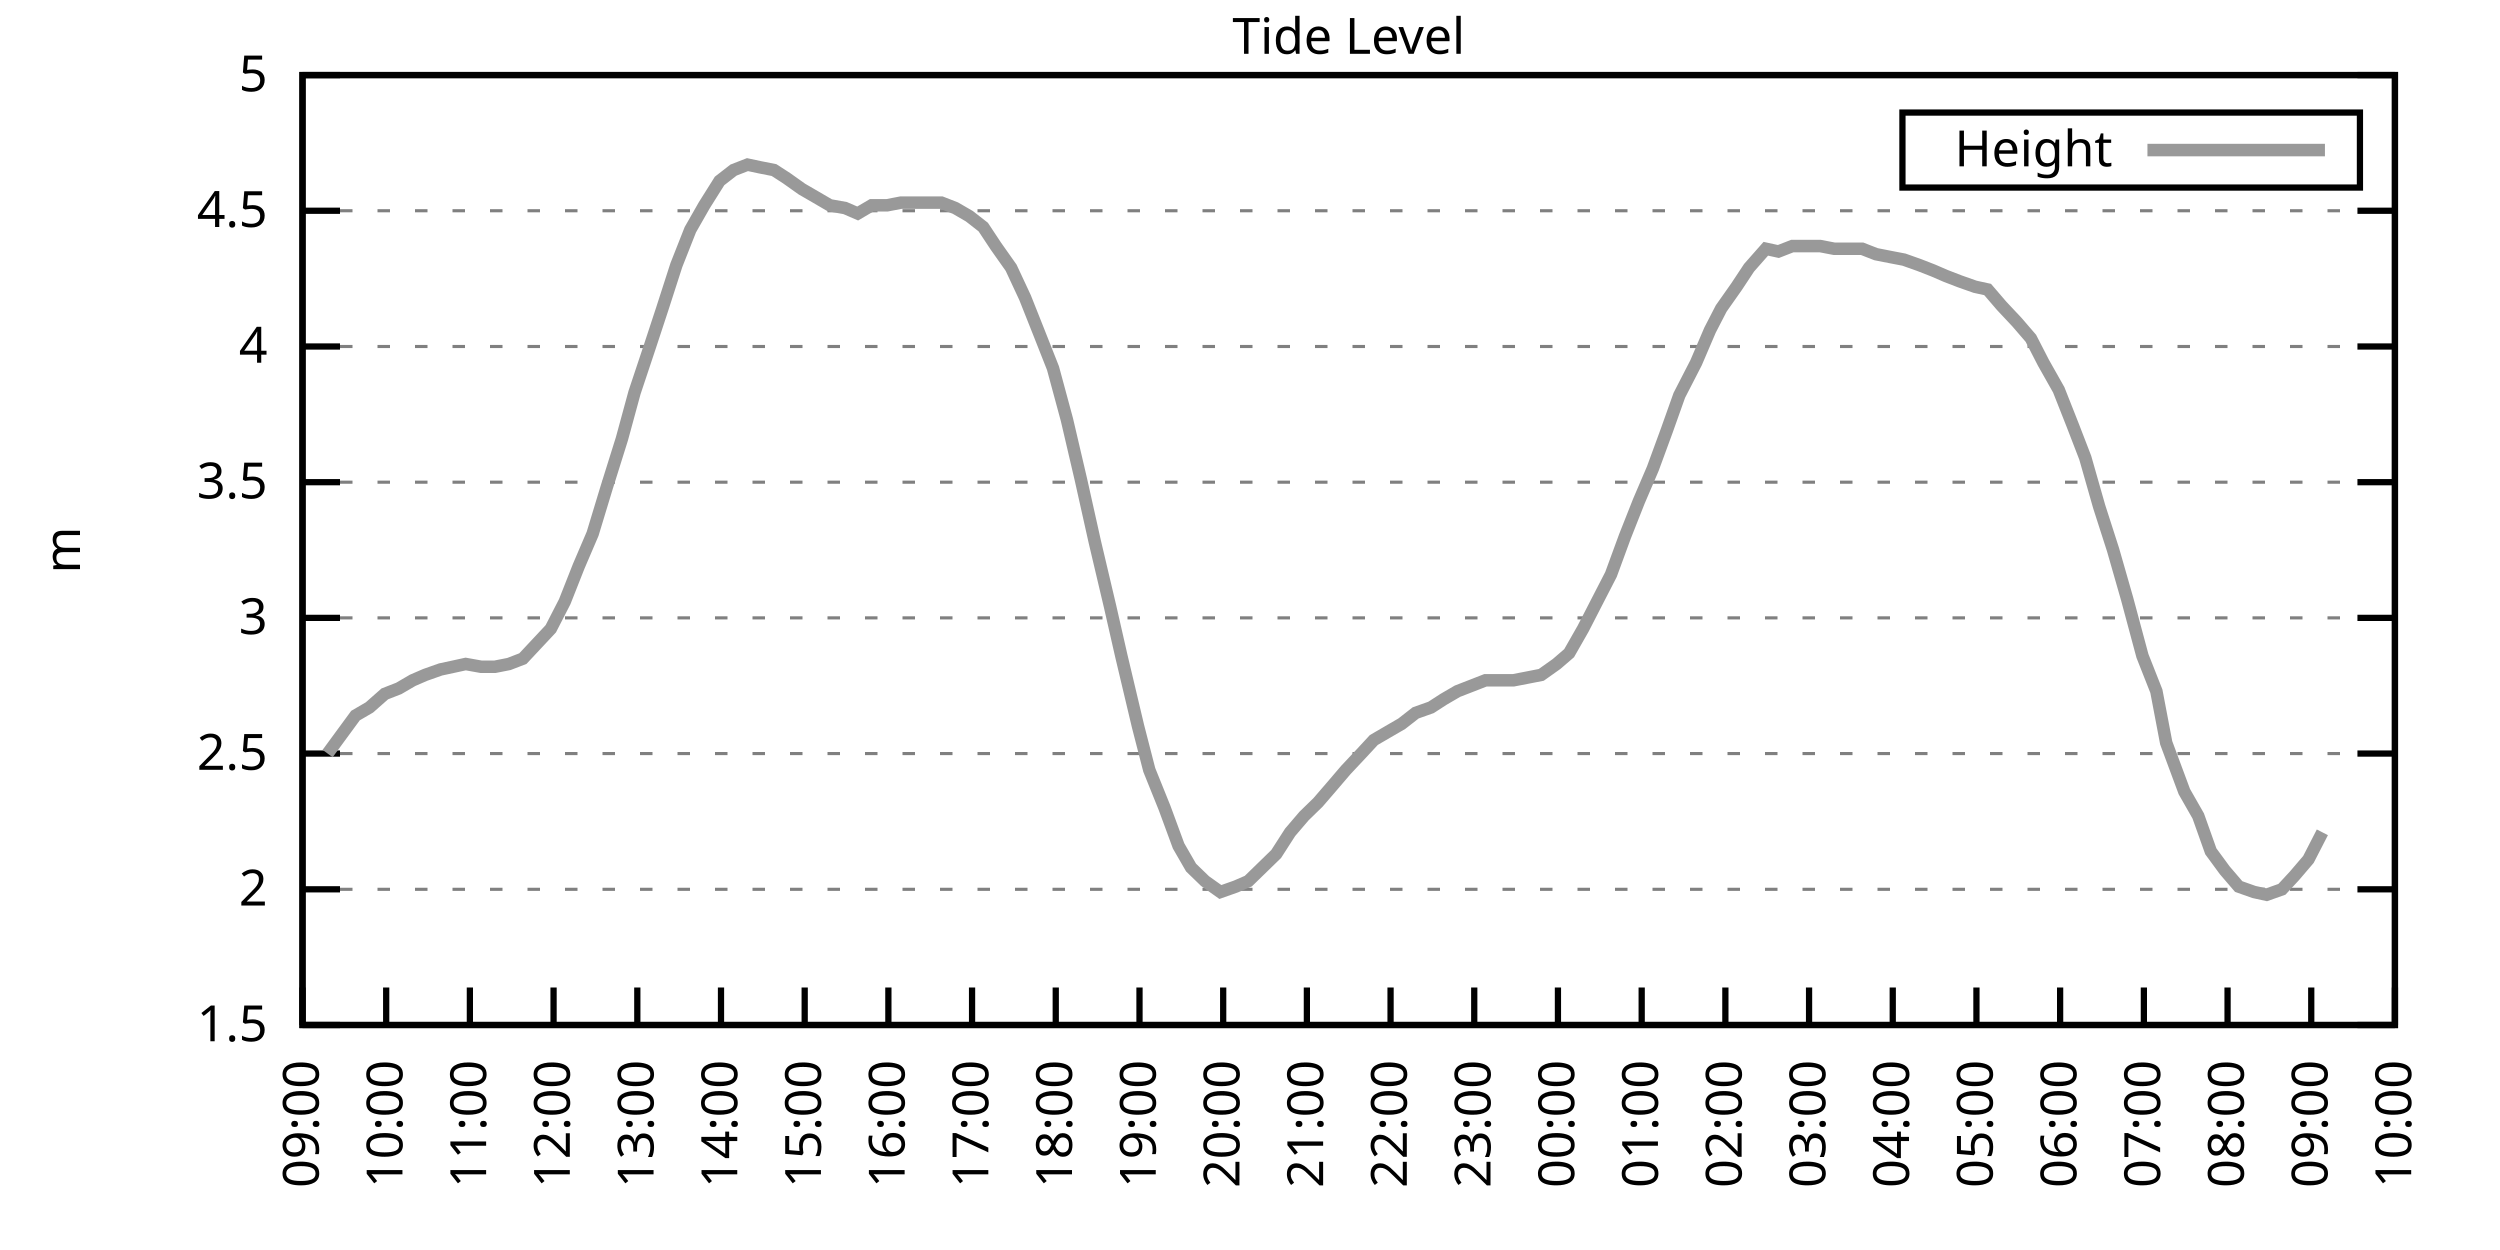
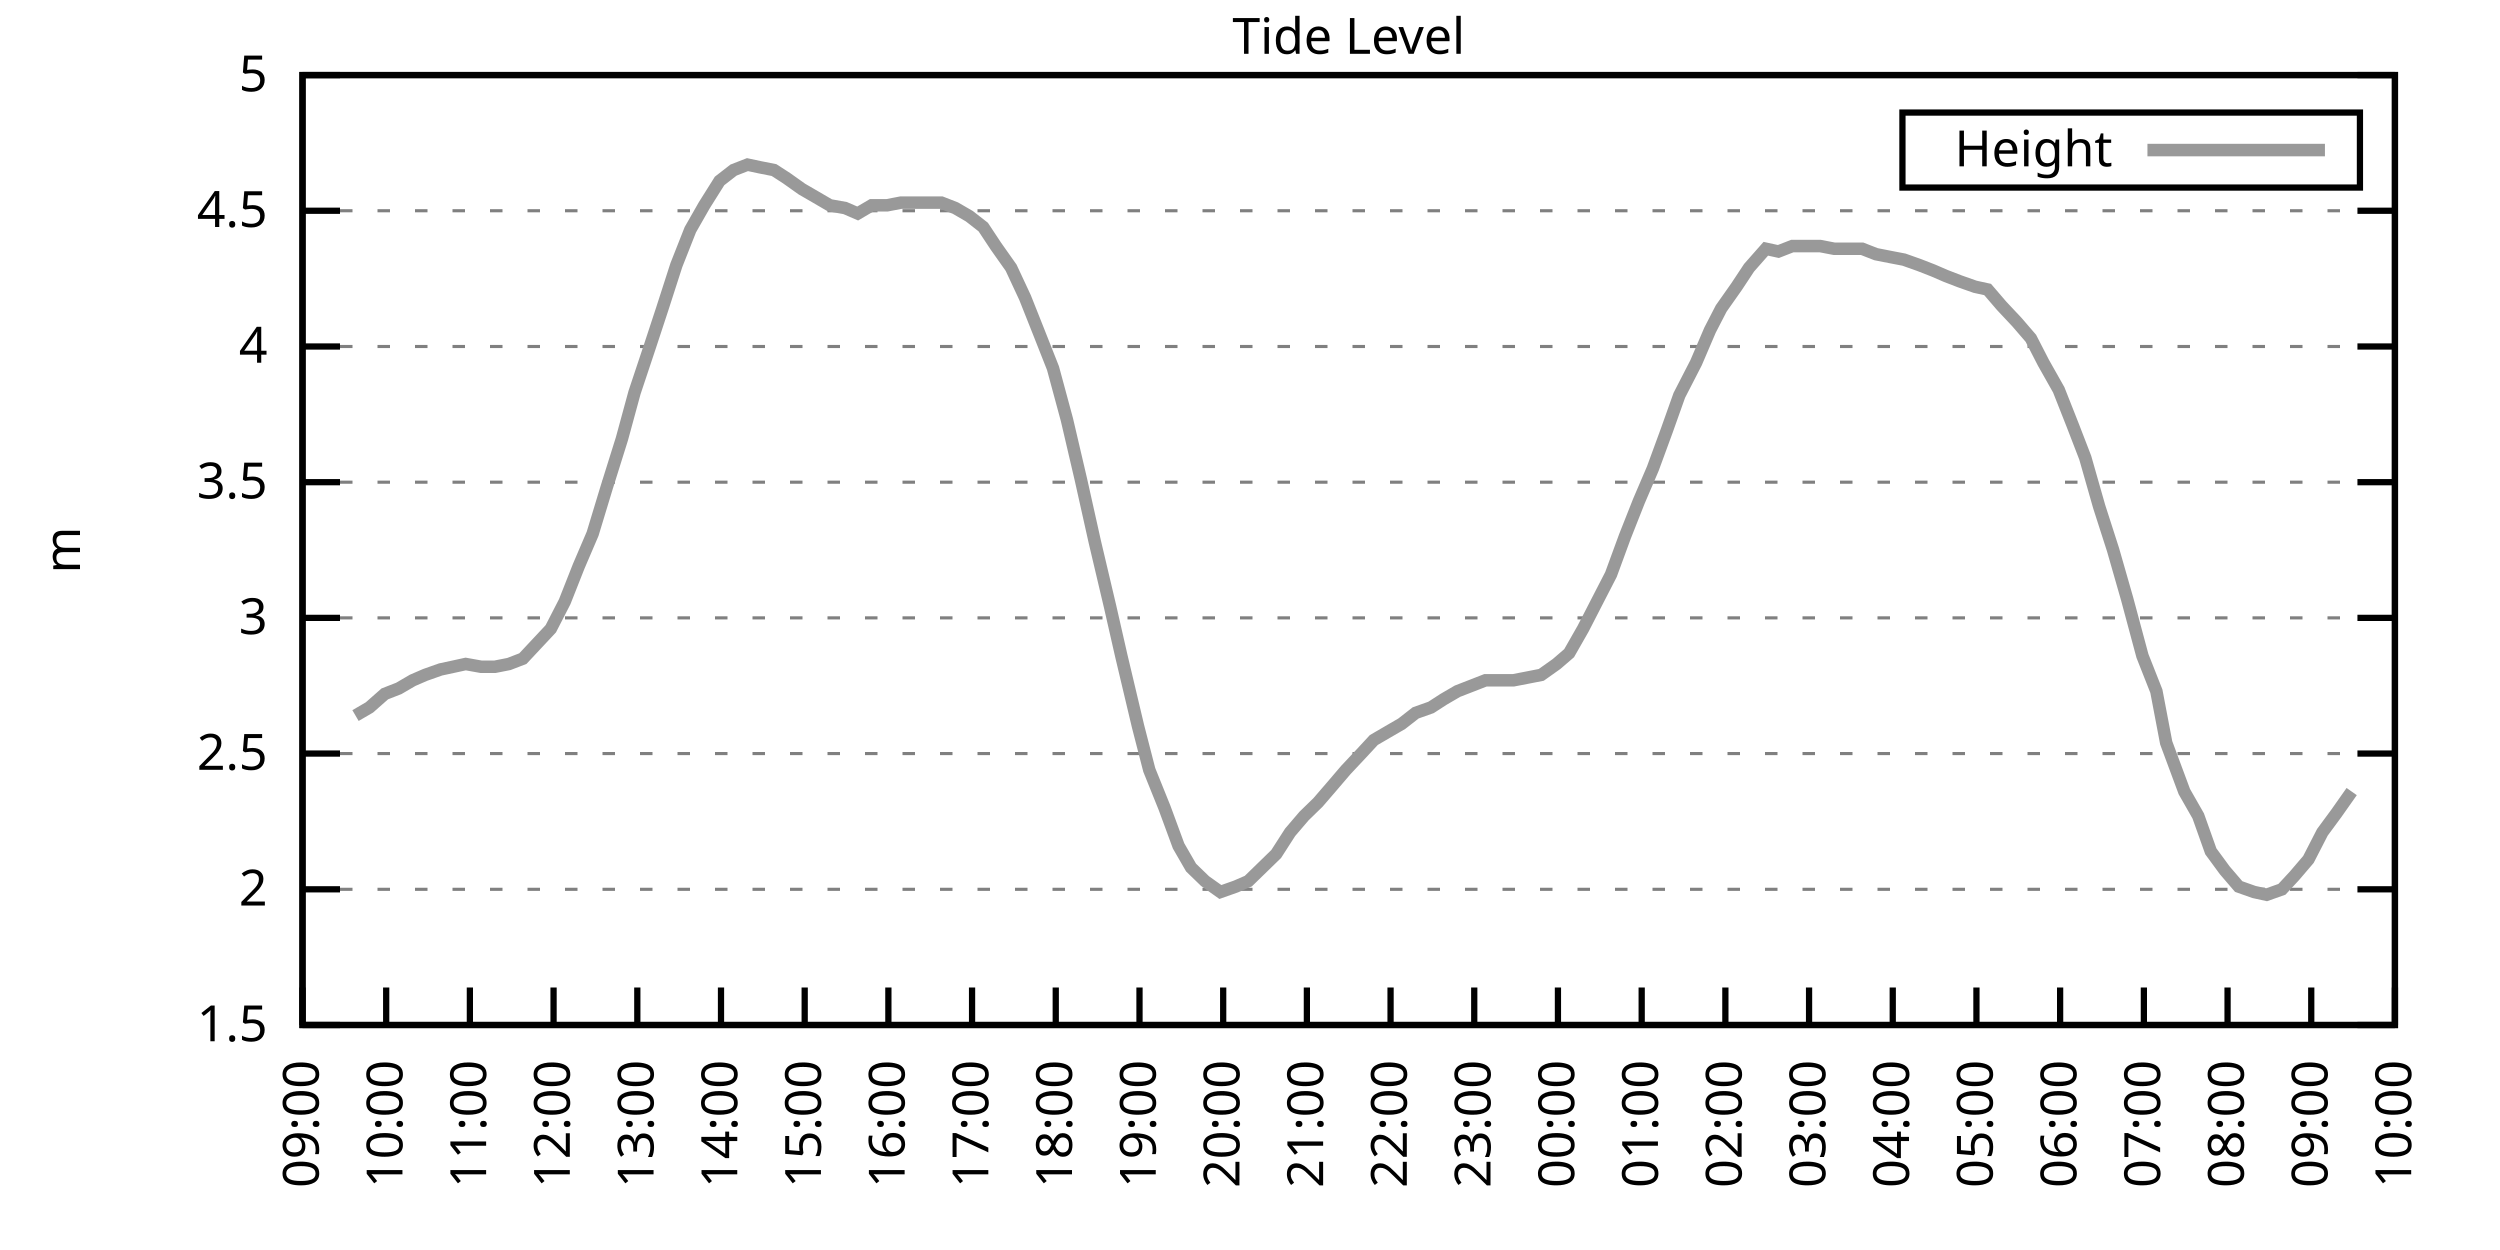
<svg xmlns="http://www.w3.org/2000/svg" xmlns:xlink="http://www.w3.org/1999/xlink" width="400" height="200" viewBox="0 0 400 200">
  <g id="gnuplot_canvas">
    <rect x="0" y="0" width="400" height="200" fill="none" />
    <defs>
      <circle id="gpDot" r="0.5" stroke-width="0.5" stroke="currentColor" />
      <path id="gpPt0" stroke-width="0.333" stroke="currentColor" d="M-1,0 h2 M0,-1 v2" />
      <path id="gpPt1" stroke-width="0.333" stroke="currentColor" d="M-1,-1 L1,1 M1,-1 L-1,1" />
      <path id="gpPt2" stroke-width="0.333" stroke="currentColor" d="M-1,0 L1,0 M0,-1 L0,1 M-1,-1 L1,1 M-1,1 L1,-1" />
      <rect id="gpPt3" stroke-width="0.333" stroke="currentColor" x="-1" y="-1" width="2" height="2" />
      <rect id="gpPt4" stroke-width="0.333" stroke="currentColor" fill="currentColor" x="-1" y="-1" width="2" height="2" />
      <circle id="gpPt5" stroke-width="0.333" stroke="currentColor" cx="0" cy="0" r="1" />
      <use xlink:href="#gpPt5" id="gpPt6" fill="currentColor" stroke="none" />
      <path id="gpPt7" stroke-width="0.333" stroke="currentColor" d="M0,-1.33 L-1.33,0.67 L1.33,0.67 z" />
      <use xlink:href="#gpPt7" id="gpPt8" fill="currentColor" stroke="none" />
      <use xlink:href="#gpPt7" id="gpPt9" stroke="currentColor" transform="rotate(180)" />
      <use xlink:href="#gpPt9" id="gpPt10" fill="currentColor" stroke="none" />
      <use xlink:href="#gpPt3" id="gpPt11" stroke="currentColor" transform="rotate(45)" />
      <use xlink:href="#gpPt11" id="gpPt12" fill="currentColor" stroke="none" />
      <path id="gpPt13" stroke-width="0.333" stroke="currentColor" d="M0,1.330 L1.265,0.411 L0.782,-1.067 L-0.782,-1.076 L-1.265,0.411 z" />
      <use xlink:href="#gpPt13" id="gpPt14" fill="currentColor" stroke="none" />
      <filter id="textbox" filterUnits="objectBoundingBox" x="0" y="0" height="1" width="1">
        <feFlood flood-color="white" flood-opacity="1" result="bgnd" />
        <feComposite in="SourceGraphic" in2="bgnd" operator="atop" />
      </filter>
      <filter id="greybox" filterUnits="objectBoundingBox" x="0" y="0" height="1" width="1">
        <feFlood flood-color="lightgrey" flood-opacity="1" result="grey" />
        <feComposite in="SourceGraphic" in2="grey" operator="atop" />
      </filter>
    </defs>
    <g fill="none" color="white" stroke="currentColor" stroke-width="1.00" stroke-linecap="butt" stroke-linejoin="miter">
</g>
    <g fill="none" color="black" stroke="currentColor" stroke-width="1.00" stroke-linecap="butt" stroke-linejoin="miter">
      <g stroke="none" shape-rendering="crispEdges">
        <polygon fill="rgb(255, 255, 255)" points="48.40,164.00 383.18,164.00 383.18,12.02 48.40,12.02 " />
      </g>
    </g>
    <g fill="none" color="black" stroke="currentColor" stroke-width="1.00" stroke-linecap="butt" stroke-linejoin="miter">
</g>
    <g fill="none" color="black" stroke="black" stroke-width="0.50" stroke-linecap="butt" stroke-linejoin="miter">
</g>
    <g fill="none" color="gray" stroke="currentColor" stroke-width="0.50" stroke-linecap="butt" stroke-linejoin="miter">
      <path stroke="gray" stroke-dasharray="2,4" class="gridline" d="M48.40,164.00 L383.19,164.00  " />
    </g>
    <g fill="none" color="gray" stroke="gray" stroke-width="1.00" stroke-linecap="butt" stroke-linejoin="miter">
</g>
    <g fill="none" color="black" stroke="currentColor" stroke-width="1.00" stroke-linecap="butt" stroke-linejoin="miter">
      <path stroke="black" d="M48.40,164.00 L54.40,164.00 M383.19,164.00 L377.19,164.00  " />
      <g transform="translate(42.80,166.60)" stroke="none" fill="black" font-family="Sans" font-size="8.00" text-anchor="end">
        <text>
          <tspan font-family="Sans"> 1.5</tspan>
        </text>
      </g>
    </g>
    <g fill="none" color="black" stroke="currentColor" stroke-width="1.00" stroke-linecap="butt" stroke-linejoin="miter">
</g>
    <g fill="none" color="black" stroke="black" stroke-width="0.50" stroke-linecap="butt" stroke-linejoin="miter">
</g>
    <g fill="none" color="gray" stroke="currentColor" stroke-width="0.50" stroke-linecap="butt" stroke-linejoin="miter">
      <path stroke="gray" stroke-dasharray="2,4" class="gridline" d="M48.40,142.29 L383.19,142.29  " />
    </g>
    <g fill="none" color="gray" stroke="gray" stroke-width="1.00" stroke-linecap="butt" stroke-linejoin="miter">
</g>
    <g fill="none" color="black" stroke="currentColor" stroke-width="1.00" stroke-linecap="butt" stroke-linejoin="miter">
      <path stroke="black" d="M48.40,142.29 L54.40,142.29 M383.19,142.29 L377.19,142.29  " />
      <g transform="translate(42.80,144.89)" stroke="none" fill="black" font-family="Sans" font-size="8.00" text-anchor="end">
        <text>
          <tspan font-family="Sans"> 2</tspan>
        </text>
      </g>
    </g>
    <g fill="none" color="black" stroke="currentColor" stroke-width="1.00" stroke-linecap="butt" stroke-linejoin="miter">
</g>
    <g fill="none" color="black" stroke="black" stroke-width="0.50" stroke-linecap="butt" stroke-linejoin="miter">
</g>
    <g fill="none" color="gray" stroke="currentColor" stroke-width="0.50" stroke-linecap="butt" stroke-linejoin="miter">
      <path stroke="gray" stroke-dasharray="2,4" class="gridline" d="M48.40,120.57 L383.19,120.57  " />
    </g>
    <g fill="none" color="gray" stroke="gray" stroke-width="1.00" stroke-linecap="butt" stroke-linejoin="miter">
</g>
    <g fill="none" color="black" stroke="currentColor" stroke-width="1.00" stroke-linecap="butt" stroke-linejoin="miter">
      <path stroke="black" d="M48.40,120.57 L54.40,120.57 M383.19,120.57 L377.19,120.57  " />
      <g transform="translate(42.80,123.17)" stroke="none" fill="black" font-family="Sans" font-size="8.00" text-anchor="end">
        <text>
          <tspan font-family="Sans"> 2.5</tspan>
        </text>
      </g>
    </g>
    <g fill="none" color="black" stroke="currentColor" stroke-width="1.00" stroke-linecap="butt" stroke-linejoin="miter">
</g>
    <g fill="none" color="black" stroke="black" stroke-width="0.50" stroke-linecap="butt" stroke-linejoin="miter">
</g>
    <g fill="none" color="gray" stroke="currentColor" stroke-width="0.50" stroke-linecap="butt" stroke-linejoin="miter">
      <path stroke="gray" stroke-dasharray="2,4" class="gridline" d="M48.40,98.86 L383.19,98.86  " />
    </g>
    <g fill="none" color="gray" stroke="gray" stroke-width="1.00" stroke-linecap="butt" stroke-linejoin="miter">
</g>
    <g fill="none" color="black" stroke="currentColor" stroke-width="1.00" stroke-linecap="butt" stroke-linejoin="miter">
      <path stroke="black" d="M48.40,98.86 L54.40,98.86 M383.19,98.86 L377.19,98.86  " />
      <g transform="translate(42.80,101.46)" stroke="none" fill="black" font-family="Sans" font-size="8.00" text-anchor="end">
        <text>
          <tspan font-family="Sans"> 3</tspan>
        </text>
      </g>
    </g>
    <g fill="none" color="black" stroke="currentColor" stroke-width="1.00" stroke-linecap="butt" stroke-linejoin="miter">
</g>
    <g fill="none" color="black" stroke="black" stroke-width="0.50" stroke-linecap="butt" stroke-linejoin="miter">
</g>
    <g fill="none" color="gray" stroke="currentColor" stroke-width="0.50" stroke-linecap="butt" stroke-linejoin="miter">
      <path stroke="gray" stroke-dasharray="2,4" class="gridline" d="M48.40,77.15 L383.19,77.15  " />
    </g>
    <g fill="none" color="gray" stroke="gray" stroke-width="1.00" stroke-linecap="butt" stroke-linejoin="miter">
</g>
    <g fill="none" color="black" stroke="currentColor" stroke-width="1.00" stroke-linecap="butt" stroke-linejoin="miter">
      <path stroke="black" d="M48.40,77.15 L54.40,77.15 M383.19,77.15 L377.19,77.15  " />
      <g transform="translate(42.80,79.75)" stroke="none" fill="black" font-family="Sans" font-size="8.00" text-anchor="end">
        <text>
          <tspan font-family="Sans"> 3.5</tspan>
        </text>
      </g>
    </g>
    <g fill="none" color="black" stroke="currentColor" stroke-width="1.00" stroke-linecap="butt" stroke-linejoin="miter">
</g>
    <g fill="none" color="black" stroke="black" stroke-width="0.50" stroke-linecap="butt" stroke-linejoin="miter">
</g>
    <g fill="none" color="gray" stroke="currentColor" stroke-width="0.50" stroke-linecap="butt" stroke-linejoin="miter">
      <path stroke="gray" stroke-dasharray="2,4" class="gridline" d="M48.40,55.44 L383.19,55.44  " />
    </g>
    <g fill="none" color="gray" stroke="gray" stroke-width="1.00" stroke-linecap="butt" stroke-linejoin="miter">
</g>
    <g fill="none" color="black" stroke="currentColor" stroke-width="1.00" stroke-linecap="butt" stroke-linejoin="miter">
      <path stroke="black" d="M48.40,55.44 L54.40,55.44 M383.19,55.44 L377.19,55.44  " />
      <g transform="translate(42.80,58.04)" stroke="none" fill="black" font-family="Sans" font-size="8.00" text-anchor="end">
        <text>
          <tspan font-family="Sans"> 4</tspan>
        </text>
      </g>
    </g>
    <g fill="none" color="black" stroke="currentColor" stroke-width="1.00" stroke-linecap="butt" stroke-linejoin="miter">
</g>
    <g fill="none" color="black" stroke="black" stroke-width="0.50" stroke-linecap="butt" stroke-linejoin="miter">
</g>
    <g fill="none" color="gray" stroke="currentColor" stroke-width="0.50" stroke-linecap="butt" stroke-linejoin="miter">
      <path stroke="gray" stroke-dasharray="2,4" class="gridline" d="M48.40,33.72 L383.19,33.72  " />
    </g>
    <g fill="none" color="gray" stroke="gray" stroke-width="1.00" stroke-linecap="butt" stroke-linejoin="miter">
</g>
    <g fill="none" color="black" stroke="currentColor" stroke-width="1.00" stroke-linecap="butt" stroke-linejoin="miter">
      <path stroke="black" d="M48.40,33.72 L54.40,33.72 M383.19,33.72 L377.19,33.72  " />
      <g transform="translate(42.80,36.32)" stroke="none" fill="black" font-family="Sans" font-size="8.00" text-anchor="end">
        <text>
          <tspan font-family="Sans"> 4.5</tspan>
        </text>
      </g>
    </g>
    <g fill="none" color="black" stroke="currentColor" stroke-width="1.00" stroke-linecap="butt" stroke-linejoin="miter">
</g>
    <g fill="none" color="black" stroke="black" stroke-width="0.50" stroke-linecap="butt" stroke-linejoin="miter">
</g>
    <g fill="none" color="gray" stroke="currentColor" stroke-width="0.50" stroke-linecap="butt" stroke-linejoin="miter">
      <path stroke="gray" stroke-dasharray="2,4" class="gridline" d="M48.40,12.01 L383.19,12.01  " />
    </g>
    <g fill="none" color="gray" stroke="gray" stroke-width="1.00" stroke-linecap="butt" stroke-linejoin="miter">
</g>
    <g fill="none" color="black" stroke="currentColor" stroke-width="1.00" stroke-linecap="butt" stroke-linejoin="miter">
      <path stroke="black" d="M48.40,12.01 L54.40,12.01 M383.19,12.01 L377.19,12.01  " />
      <g transform="translate(42.80,14.61)" stroke="none" fill="black" font-family="Sans" font-size="8.00" text-anchor="end">
        <text>
          <tspan font-family="Sans"> 5</tspan>
        </text>
      </g>
    </g>
    <g fill="none" color="black" stroke="currentColor" stroke-width="1.00" stroke-linecap="butt" stroke-linejoin="miter">
      <path stroke="black" d="M48.40,164.00 L48.40,158.00  " />
      <g transform="translate(51.00,169.60) rotate(270.00)" stroke="none" fill="black" font-family="Sans" font-size="8.00" text-anchor="end">
        <text>
          <tspan font-family="Sans">09:00</tspan>
        </text>
      </g>
    </g>
    <g fill="none" color="black" stroke="currentColor" stroke-width="1.00" stroke-linecap="butt" stroke-linejoin="miter">
      <path stroke="black" d="M61.79,164.00 L61.79,158.00  " />
      <g transform="translate(64.39,169.60) rotate(270.00)" stroke="none" fill="black" font-family="Sans" font-size="8.00" text-anchor="end">
        <text>
          <tspan font-family="Sans">10:00</tspan>
        </text>
      </g>
    </g>
    <g fill="none" color="black" stroke="currentColor" stroke-width="1.00" stroke-linecap="butt" stroke-linejoin="miter">
      <path stroke="black" d="M75.18,164.00 L75.18,158.00  " />
      <g transform="translate(77.78,169.60) rotate(270.00)" stroke="none" fill="black" font-family="Sans" font-size="8.00" text-anchor="end">
        <text>
          <tspan font-family="Sans">11:00</tspan>
        </text>
      </g>
    </g>
    <g fill="none" color="black" stroke="currentColor" stroke-width="1.00" stroke-linecap="butt" stroke-linejoin="miter">
      <path stroke="black" d="M88.57,164.00 L88.57,158.00  " />
      <g transform="translate(91.17,169.60) rotate(270.00)" stroke="none" fill="black" font-family="Sans" font-size="8.00" text-anchor="end">
        <text>
          <tspan font-family="Sans">12:00</tspan>
        </text>
      </g>
    </g>
    <g fill="none" color="black" stroke="currentColor" stroke-width="1.00" stroke-linecap="butt" stroke-linejoin="miter">
      <path stroke="black" d="M101.97,164.00 L101.97,158.00  " />
      <g transform="translate(104.57,169.60) rotate(270.00)" stroke="none" fill="black" font-family="Sans" font-size="8.00" text-anchor="end">
        <text>
          <tspan font-family="Sans">13:00</tspan>
        </text>
      </g>
    </g>
    <g fill="none" color="black" stroke="currentColor" stroke-width="1.00" stroke-linecap="butt" stroke-linejoin="miter">
      <path stroke="black" d="M115.36,164.00 L115.36,158.00  " />
      <g transform="translate(117.96,169.60) rotate(270.00)" stroke="none" fill="black" font-family="Sans" font-size="8.00" text-anchor="end">
        <text>
          <tspan font-family="Sans">14:00</tspan>
        </text>
      </g>
    </g>
    <g fill="none" color="black" stroke="currentColor" stroke-width="1.00" stroke-linecap="butt" stroke-linejoin="miter">
      <path stroke="black" d="M128.75,164.00 L128.75,158.00  " />
      <g transform="translate(131.35,169.60) rotate(270.00)" stroke="none" fill="black" font-family="Sans" font-size="8.00" text-anchor="end">
        <text>
          <tspan font-family="Sans">15:00</tspan>
        </text>
      </g>
    </g>
    <g fill="none" color="black" stroke="currentColor" stroke-width="1.00" stroke-linecap="butt" stroke-linejoin="miter">
      <path stroke="black" d="M142.14,164.00 L142.14,158.00  " />
      <g transform="translate(144.74,169.60) rotate(270.00)" stroke="none" fill="black" font-family="Sans" font-size="8.00" text-anchor="end">
        <text>
          <tspan font-family="Sans">16:00</tspan>
        </text>
      </g>
    </g>
    <g fill="none" color="black" stroke="currentColor" stroke-width="1.00" stroke-linecap="butt" stroke-linejoin="miter">
      <path stroke="black" d="M155.53,164.00 L155.53,158.00  " />
      <g transform="translate(158.13,169.60) rotate(270.00)" stroke="none" fill="black" font-family="Sans" font-size="8.00" text-anchor="end">
        <text>
          <tspan font-family="Sans">17:00</tspan>
        </text>
      </g>
    </g>
    <g fill="none" color="black" stroke="currentColor" stroke-width="1.00" stroke-linecap="butt" stroke-linejoin="miter">
      <path stroke="black" d="M168.92,164.00 L168.92,158.00  " />
      <g transform="translate(171.52,169.60) rotate(270.00)" stroke="none" fill="black" font-family="Sans" font-size="8.00" text-anchor="end">
        <text>
          <tspan font-family="Sans">18:00</tspan>
        </text>
      </g>
    </g>
    <g fill="none" color="black" stroke="currentColor" stroke-width="1.00" stroke-linecap="butt" stroke-linejoin="miter">
      <path stroke="black" d="M182.32,164.00 L182.32,158.00  " />
      <g transform="translate(184.92,169.60) rotate(270.00)" stroke="none" fill="black" font-family="Sans" font-size="8.00" text-anchor="end">
        <text>
          <tspan font-family="Sans">19:00</tspan>
        </text>
      </g>
    </g>
    <g fill="none" color="black" stroke="currentColor" stroke-width="1.00" stroke-linecap="butt" stroke-linejoin="miter">
      <path stroke="black" d="M195.71,164.00 L195.71,158.00  " />
      <g transform="translate(198.31,169.60) rotate(270.00)" stroke="none" fill="black" font-family="Sans" font-size="8.00" text-anchor="end">
        <text>
          <tspan font-family="Sans">20:00</tspan>
        </text>
      </g>
    </g>
    <g fill="none" color="black" stroke="currentColor" stroke-width="1.00" stroke-linecap="butt" stroke-linejoin="miter">
      <path stroke="black" d="M209.10,164.00 L209.10,158.00  " />
      <g transform="translate(211.70,169.60) rotate(270.00)" stroke="none" fill="black" font-family="Sans" font-size="8.00" text-anchor="end">
        <text>
          <tspan font-family="Sans">21:00</tspan>
        </text>
      </g>
    </g>
    <g fill="none" color="black" stroke="currentColor" stroke-width="1.00" stroke-linecap="butt" stroke-linejoin="miter">
      <path stroke="black" d="M222.49,164.00 L222.49,158.00  " />
      <g transform="translate(225.09,169.60) rotate(270.00)" stroke="none" fill="black" font-family="Sans" font-size="8.00" text-anchor="end">
        <text>
          <tspan font-family="Sans">22:00</tspan>
        </text>
      </g>
    </g>
    <g fill="none" color="black" stroke="currentColor" stroke-width="1.00" stroke-linecap="butt" stroke-linejoin="miter">
      <path stroke="black" d="M235.88,164.00 L235.88,158.00  " />
      <g transform="translate(238.48,169.60) rotate(270.00)" stroke="none" fill="black" font-family="Sans" font-size="8.00" text-anchor="end">
        <text>
          <tspan font-family="Sans">23:00</tspan>
        </text>
      </g>
    </g>
    <g fill="none" color="black" stroke="currentColor" stroke-width="1.00" stroke-linecap="butt" stroke-linejoin="miter">
      <path stroke="black" d="M249.27,164.00 L249.27,158.00  " />
      <g transform="translate(251.87,169.60) rotate(270.00)" stroke="none" fill="black" font-family="Sans" font-size="8.00" text-anchor="end">
        <text>
          <tspan font-family="Sans">00:00</tspan>
        </text>
      </g>
    </g>
    <g fill="none" color="black" stroke="currentColor" stroke-width="1.00" stroke-linecap="butt" stroke-linejoin="miter">
      <path stroke="black" d="M262.67,164.00 L262.67,158.00  " />
      <g transform="translate(265.27,169.60) rotate(270.00)" stroke="none" fill="black" font-family="Sans" font-size="8.00" text-anchor="end">
        <text>
          <tspan font-family="Sans">01:00</tspan>
        </text>
      </g>
    </g>
    <g fill="none" color="black" stroke="currentColor" stroke-width="1.00" stroke-linecap="butt" stroke-linejoin="miter">
      <path stroke="black" d="M276.06,164.00 L276.06,158.00  " />
      <g transform="translate(278.66,169.60) rotate(270.00)" stroke="none" fill="black" font-family="Sans" font-size="8.00" text-anchor="end">
        <text>
          <tspan font-family="Sans">02:00</tspan>
        </text>
      </g>
    </g>
    <g fill="none" color="black" stroke="currentColor" stroke-width="1.00" stroke-linecap="butt" stroke-linejoin="miter">
      <path stroke="black" d="M289.45,164.00 L289.45,158.00  " />
      <g transform="translate(292.05,169.60) rotate(270.00)" stroke="none" fill="black" font-family="Sans" font-size="8.00" text-anchor="end">
        <text>
          <tspan font-family="Sans">03:00</tspan>
        </text>
      </g>
    </g>
    <g fill="none" color="black" stroke="currentColor" stroke-width="1.00" stroke-linecap="butt" stroke-linejoin="miter">
      <path stroke="black" d="M302.84,164.00 L302.84,158.00  " />
      <g transform="translate(305.44,169.60) rotate(270.00)" stroke="none" fill="black" font-family="Sans" font-size="8.00" text-anchor="end">
        <text>
          <tspan font-family="Sans">04:00</tspan>
        </text>
      </g>
    </g>
    <g fill="none" color="black" stroke="currentColor" stroke-width="1.00" stroke-linecap="butt" stroke-linejoin="miter">
      <path stroke="black" d="M316.23,164.00 L316.23,158.00  " />
      <g transform="translate(318.83,169.60) rotate(270.00)" stroke="none" fill="black" font-family="Sans" font-size="8.00" text-anchor="end">
        <text>
          <tspan font-family="Sans">05:00</tspan>
        </text>
      </g>
    </g>
    <g fill="none" color="black" stroke="currentColor" stroke-width="1.00" stroke-linecap="butt" stroke-linejoin="miter">
      <path stroke="black" d="M329.62,164.00 L329.62,158.00  " />
      <g transform="translate(332.22,169.60) rotate(270.00)" stroke="none" fill="black" font-family="Sans" font-size="8.00" text-anchor="end">
        <text>
          <tspan font-family="Sans">06:00</tspan>
        </text>
      </g>
    </g>
    <g fill="none" color="black" stroke="currentColor" stroke-width="1.00" stroke-linecap="butt" stroke-linejoin="miter">
      <path stroke="black" d="M343.02,164.00 L343.02,158.00  " />
      <g transform="translate(345.62,169.60) rotate(270.00)" stroke="none" fill="black" font-family="Sans" font-size="8.00" text-anchor="end">
        <text>
          <tspan font-family="Sans">07:00</tspan>
        </text>
      </g>
    </g>
    <g fill="none" color="black" stroke="currentColor" stroke-width="1.00" stroke-linecap="butt" stroke-linejoin="miter">
      <path stroke="black" d="M356.41,164.00 L356.41,158.00  " />
      <g transform="translate(359.01,169.60) rotate(270.00)" stroke="none" fill="black" font-family="Sans" font-size="8.00" text-anchor="end">
        <text>
          <tspan font-family="Sans">08:00</tspan>
        </text>
      </g>
    </g>
    <g fill="none" color="black" stroke="currentColor" stroke-width="1.00" stroke-linecap="butt" stroke-linejoin="miter">
      <path stroke="black" d="M369.80,164.00 L369.80,158.00  " />
      <g transform="translate(372.40,169.60) rotate(270.00)" stroke="none" fill="black" font-family="Sans" font-size="8.00" text-anchor="end">
        <text>
          <tspan font-family="Sans">09:00</tspan>
        </text>
      </g>
    </g>
    <g fill="none" color="black" stroke="currentColor" stroke-width="1.00" stroke-linecap="butt" stroke-linejoin="miter">
      <path stroke="black" d="M383.19,164.00 L383.19,158.00  " />
      <g transform="translate(385.79,169.60) rotate(270.00)" stroke="none" fill="black" font-family="Sans" font-size="8.00" text-anchor="end">
        <text>
          <tspan font-family="Sans">10:00</tspan>
        </text>
      </g>
    </g>
    <g fill="none" color="black" stroke="currentColor" stroke-width="1.00" stroke-linecap="butt" stroke-linejoin="miter">
</g>
    <g fill="none" color="black" stroke="currentColor" stroke-width="1.00" stroke-linecap="butt" stroke-linejoin="miter">
      <path stroke="black" d="M48.40,12.01 L48.40,164.00 L383.19,164.00 L383.19,12.01 L48.40,12.01 Z  " />
    </g>
    <g fill="none" color="black" stroke="currentColor" stroke-width="1.00" stroke-linecap="butt" stroke-linejoin="miter">
</g>
    <g fill="none" color="black" stroke="currentColor" stroke-width="1.00" stroke-linecap="butt" stroke-linejoin="miter">
      <path stroke="black" d="M304.39,30.01 L304.39,18.01 L377.59,18.01 L377.59,30.01 L304.39,30.01 Z  " />
    </g>
    <g id="Tide_level_plot_1">
      <g fill="none" color="white" stroke="black" stroke-width="2.00" stroke-linecap="butt" stroke-linejoin="miter">
</g>
      <g fill="none" color="black" stroke="currentColor" stroke-width="2.00" stroke-linecap="butt" stroke-linejoin="miter">
        <g transform="translate(337.99,26.61)" stroke="none" fill="black" font-family="Sans" font-size="8.00" text-anchor="end">
          <text>
            <tspan font-family="Sans">Height</tspan>
          </text>
        </g>
      </g>
      <g fill="none" color="black" stroke="currentColor" stroke-width="2.00" stroke-linecap="butt" stroke-linejoin="miter">
-         <path stroke="rgb(153, 153, 153)" d="M343.59,24.01 L371.99,24.01 M52.42,120.57 L54.65,117.53 L56.88,114.49 L59.11,113.19 L61.57,111.02 L63.80,110.15   L66.03,108.85 L68.04,107.98 L70.50,107.11 L72.50,106.68 L74.51,106.24 L76.97,106.68 L79.20,106.68 L81.43,106.24   L83.66,105.38 L88.13,100.60 L90.36,96.26 L92.59,90.61 L94.82,85.40 L97.06,78.02 L99.51,70.20 L101.52,62.82   L103.98,55.44 L105.98,49.36 L108.22,42.41 L110.45,36.76 L112.68,32.85 L115.13,28.95 L117.37,27.21 L119.60,26.34   L121.61,26.77 L123.84,27.21 L125.85,28.51 L128.30,30.25 L130.54,31.55 L132.77,32.85 L135.22,33.29 L137.23,34.16   L139.46,32.85 L141.92,32.85 L144.15,32.42 L150.62,32.42 L152.85,33.29 L155.09,34.59 L157.32,36.33 L159.33,39.37   L161.78,42.84 L164.01,47.62 L166.25,53.26 L168.48,58.91 L170.71,67.16 L172.94,76.71 L175.17,86.70 L177.63,97.12   L179.41,104.94 L182.09,116.23 L183.88,123.18 L186.33,129.26 L188.57,135.34 L190.57,138.81 L192.81,140.98 L195.26,142.72   L197.72,141.85 L199.73,140.98 L201.96,138.81 L204.19,136.64 L206.42,133.17 L208.65,130.56 L210.88,128.39 L213.12,125.79   L215.35,123.18 L217.80,120.57 L219.81,118.40 L222.04,117.10 L224.28,115.80 L226.51,114.06 L228.96,113.19 L230.97,111.89   L233.20,110.59 L235.44,109.72 L237.67,108.85 L239.90,108.85 L242.13,108.85 L244.36,108.42 L246.60,107.98 L249.05,106.24   L251.06,104.51 L253.29,100.60 L255.52,96.26 L257.76,91.91 L259.99,85.83 L262.22,80.19 L264.45,74.98 L266.68,68.90   L268.69,63.25 L271.37,58.04 L273.60,52.83 L275.39,49.36 L277.84,45.88 L279.85,42.84 L282.53,39.80 L284.54,40.24   L286.77,39.37 L289.00,39.37 L291.23,39.37 L293.47,39.80 L295.92,39.80 L297.93,39.80 L300.16,40.67 L302.39,41.11   L304.63,41.54 L307.08,42.41 L309.31,43.28 L311.32,44.15 L313.55,45.01 L316.01,45.88 L318.02,46.32 L320.25,48.92   L322.70,51.53 L324.94,54.13 L326.95,58.04 L329.40,62.38 L331.63,68.03 L333.64,73.24 L335.87,81.06 L338.10,88.00   L340.34,95.82 L342.79,104.94 L345.02,110.59 L346.59,118.84 L349.49,126.65 L351.72,130.56 L353.73,136.21 L355.96,139.25   L358.19,141.85 L360.65,142.72 L362.66,143.16 L365.11,142.29 L367.12,140.12 L369.35,137.51 L371.58,133.17  " />
+         <path stroke="rgb(153, 153, 153)" d="M343.59,24.01 L371.99,24.01 M56.88,114.49 L59.11,113.19 L61.57,111.02 L63.80,110.15 L66.03,108.85 L68.04,107.98   L70.50,107.11 L72.50,106.68 L74.51,106.24 L76.97,106.68 L79.20,106.68 L81.43,106.24 L83.66,105.38 L88.13,100.60   L90.36,96.26 L92.59,90.61 L94.82,85.40 L97.06,78.02 L99.51,70.20 L101.52,62.82 L103.98,55.44 L105.98,49.36   L108.22,42.41 L110.45,36.76 L112.68,32.85 L115.13,28.95 L117.37,27.21 L119.60,26.34 L121.61,26.77 L123.84,27.21   L125.85,28.51 L128.30,30.25 L130.54,31.55 L132.77,32.85 L135.22,33.29 L137.23,34.16 L139.46,32.85 L141.92,32.85   L144.15,32.42 L150.62,32.42 L152.85,33.29 L155.09,34.59 L157.32,36.33 L159.33,39.37 L161.78,42.84 L164.01,47.62   L166.25,53.26 L168.48,58.91 L170.71,67.16 L172.94,76.71 L175.17,86.70 L177.63,97.12 L179.41,104.94 L182.09,116.23   L183.88,123.18 L186.33,129.26 L188.57,135.34 L190.57,138.81 L192.81,140.98 L195.26,142.72 L197.72,141.85 L199.73,140.98   L201.96,138.81 L204.19,136.64 L206.42,133.17 L208.65,130.56 L210.88,128.39 L213.12,125.79 L215.35,123.18 L217.80,120.57   L219.81,118.40 L222.04,117.10 L224.28,115.80 L226.51,114.06 L228.96,113.19 L230.97,111.89 L233.20,110.59 L235.44,109.72   L237.67,108.85 L239.90,108.85 L242.13,108.85 L244.36,108.42 L246.60,107.98 L249.05,106.24 L251.06,104.51 L253.29,100.60   L255.52,96.26 L257.76,91.91 L259.99,85.83 L262.22,80.19 L264.45,74.98 L266.68,68.90 L268.69,63.25 L271.37,58.04   L273.60,52.83 L275.39,49.36 L277.84,45.88 L279.85,42.84 L282.53,39.80 L284.54,40.24 L286.77,39.37 L289.00,39.37   L291.23,39.37 L293.47,39.80 L295.92,39.80 L297.93,39.80 L300.16,40.67 L302.39,41.11 L304.63,41.54 L307.08,42.41   L309.31,43.28 L311.32,44.15 L313.55,45.01 L316.01,45.88 L318.02,46.32 L320.25,48.92 L322.70,51.53 L324.94,54.13   L326.95,58.04 L329.40,62.38 L331.63,68.03 L333.64,73.24 L335.87,81.06 L338.10,88.00 L340.34,95.82 L342.79,104.94   L345.02,110.59 L346.59,118.84 L349.49,126.65 L351.72,130.56 L353.73,136.21 L355.96,139.25 L358.19,141.85 L360.65,142.72   L362.66,143.16 L365.11,142.29 L367.12,140.12 L369.35,137.51 L371.58,133.17 L373.82,130.13 L376.27,126.65  " />
      </g>
    </g>
    <g fill="none" color="black" stroke="currentColor" stroke-width="2.00" stroke-linecap="butt" stroke-linejoin="miter">
</g>
    <g fill="none" color="black" stroke="black" stroke-width="1.00" stroke-linecap="butt" stroke-linejoin="miter">
</g>
    <g fill="none" color="black" stroke="currentColor" stroke-width="1.00" stroke-linecap="butt" stroke-linejoin="miter">
      <path stroke="black" d="M48.40,12.01 L48.40,164.00 L383.19,164.00 L383.19,12.01 L48.40,12.01 Z  " />
      <g transform="translate(12.80,88.01) rotate(270.00)" stroke="none" fill="black" font-family="Sans" font-size="8.00" text-anchor="middle">
        <text>
          <tspan font-family="Sans">m</tspan>
        </text>
      </g>
    </g>
    <g fill="none" color="black" stroke="currentColor" stroke-width="1.00" stroke-linecap="butt" stroke-linejoin="miter">
</g>
    <g fill="none" color="black" stroke="currentColor" stroke-width="1.00" stroke-linecap="butt" stroke-linejoin="miter">
      <g transform="translate(215.79,8.61)" stroke="none" fill="black" font-family="Sans" font-size="8.00" text-anchor="middle">
        <text>
          <tspan font-family="Sans">Tide Level</tspan>
        </text>
      </g>
    </g>
    <g fill="none" color="black" stroke="currentColor" stroke-width="1.00" stroke-linecap="butt" stroke-linejoin="miter">
</g>
  </g>
</svg>
